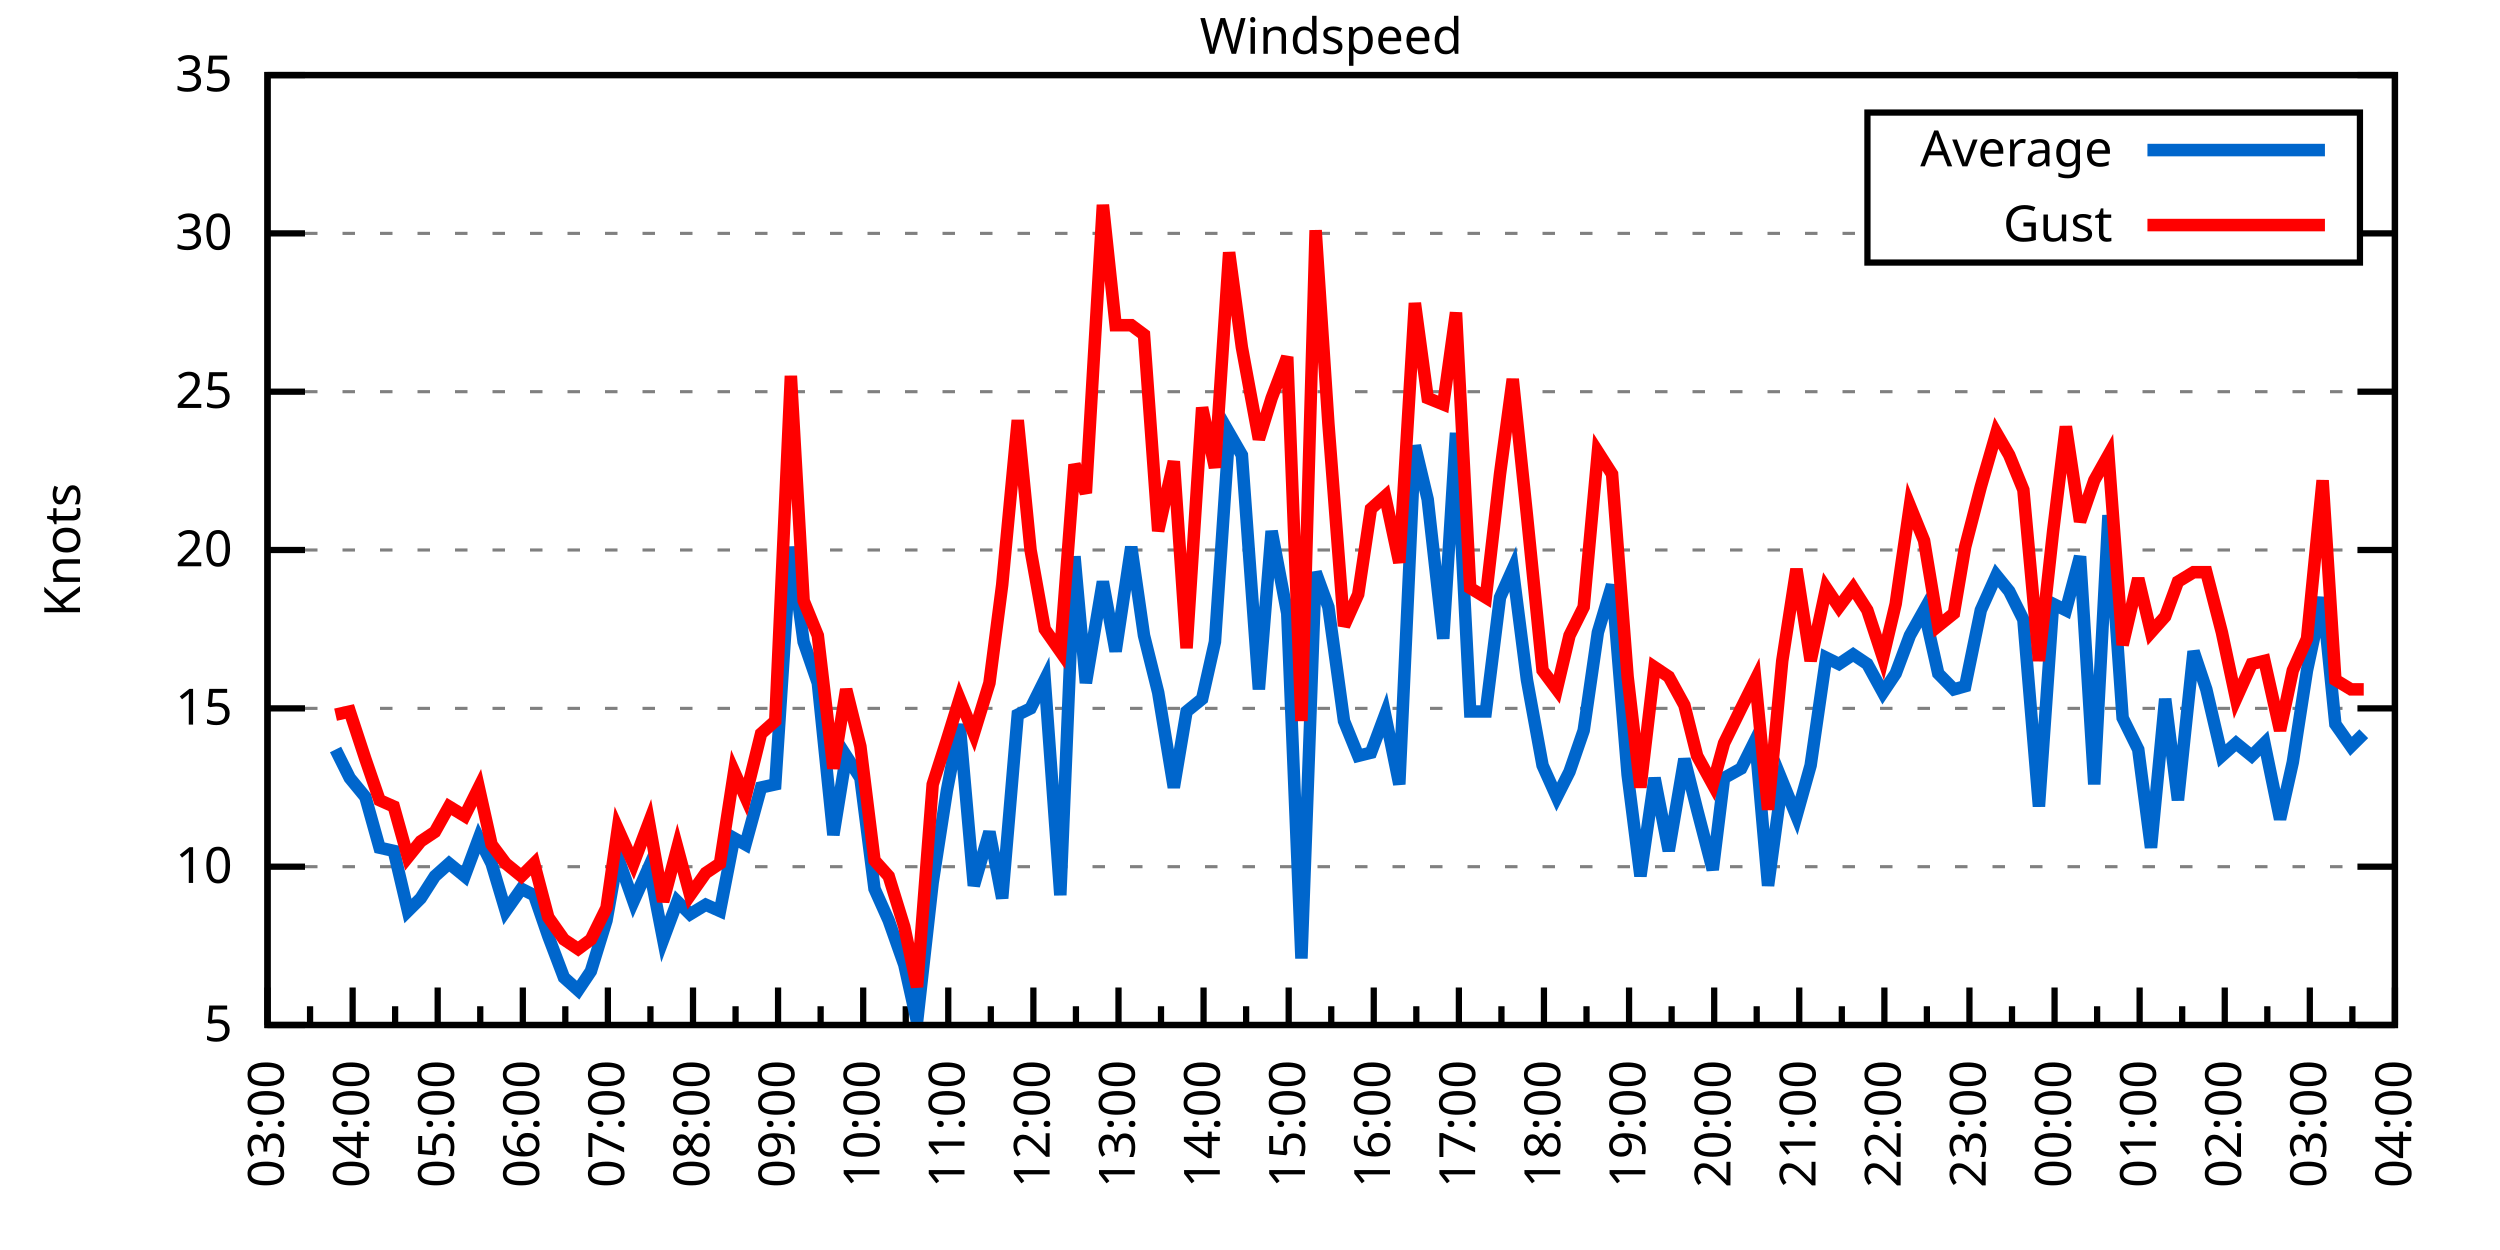
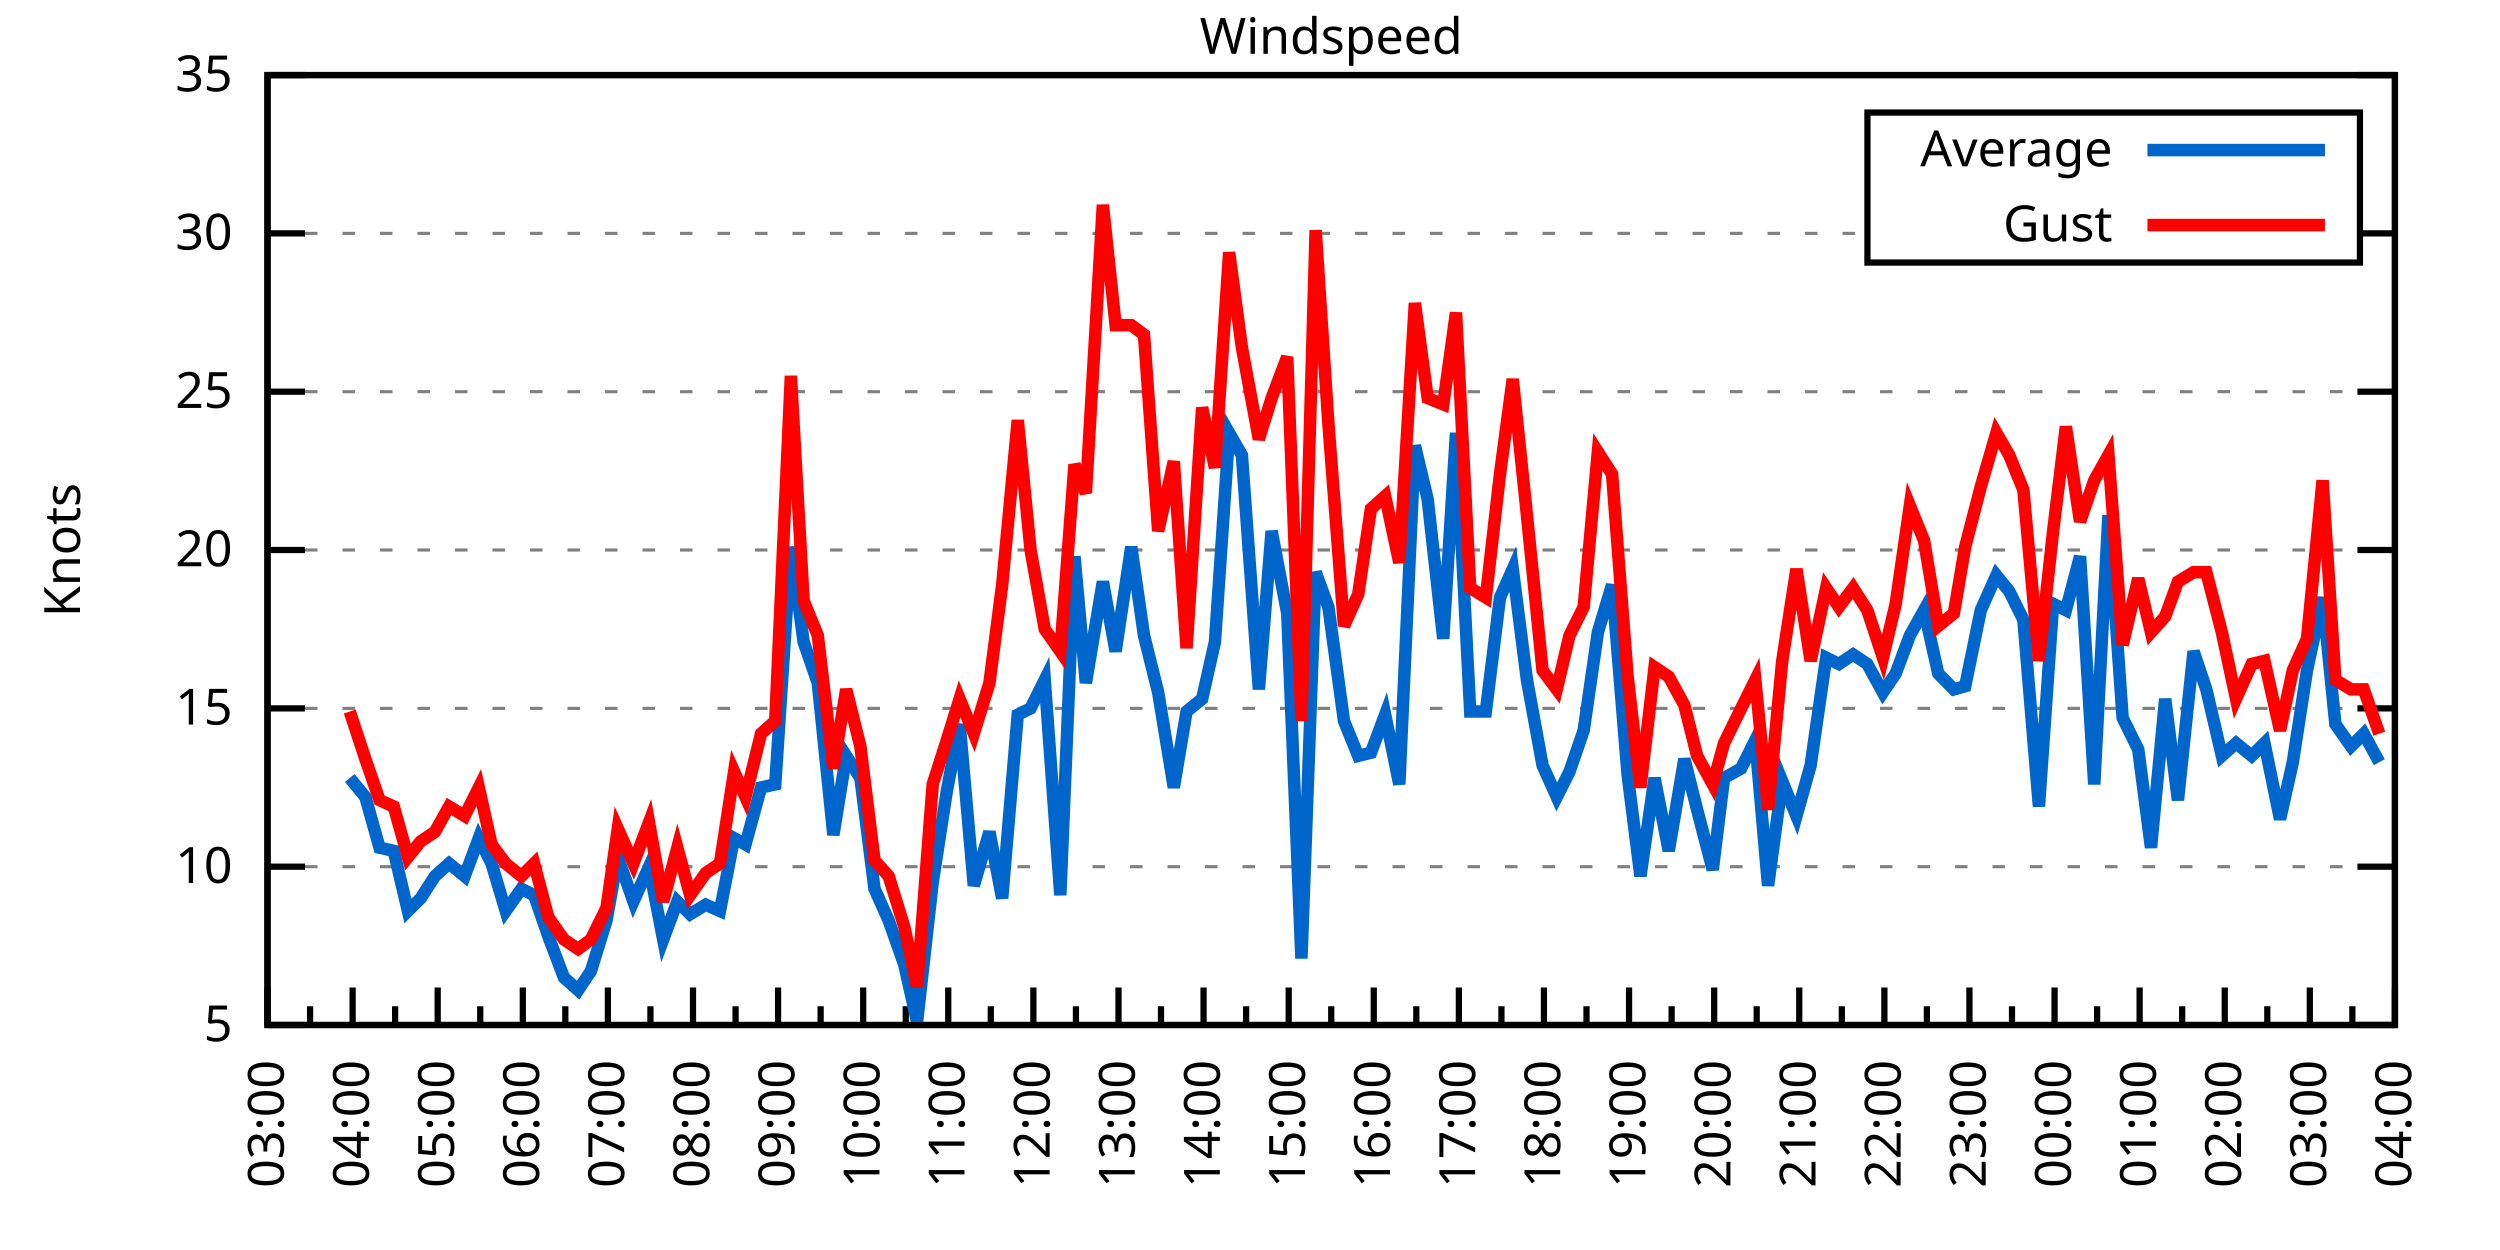
<svg xmlns="http://www.w3.org/2000/svg" xmlns:xlink="http://www.w3.org/1999/xlink" width="400" height="200" viewBox="0 0 400 200">
  <g id="gnuplot_canvas">
    <rect x="0" y="0" width="400" height="200" fill="none" />
    <defs>
      <circle id="gpDot" r="0.5" stroke-width="0.5" stroke="currentColor" />
      <path id="gpPt0" stroke-width="0.333" stroke="currentColor" d="M-1,0 h2 M0,-1 v2" />
      <path id="gpPt1" stroke-width="0.333" stroke="currentColor" d="M-1,-1 L1,1 M1,-1 L-1,1" />
      <path id="gpPt2" stroke-width="0.333" stroke="currentColor" d="M-1,0 L1,0 M0,-1 L0,1 M-1,-1 L1,1 M-1,1 L1,-1" />
      <rect id="gpPt3" stroke-width="0.333" stroke="currentColor" x="-1" y="-1" width="2" height="2" />
      <rect id="gpPt4" stroke-width="0.333" stroke="currentColor" fill="currentColor" x="-1" y="-1" width="2" height="2" />
      <circle id="gpPt5" stroke-width="0.333" stroke="currentColor" cx="0" cy="0" r="1" />
      <use xlink:href="#gpPt5" id="gpPt6" fill="currentColor" stroke="none" />
      <path id="gpPt7" stroke-width="0.333" stroke="currentColor" d="M0,-1.33 L-1.33,0.67 L1.33,0.67 z" />
      <use xlink:href="#gpPt7" id="gpPt8" fill="currentColor" stroke="none" />
      <use xlink:href="#gpPt7" id="gpPt9" stroke="currentColor" transform="rotate(180)" />
      <use xlink:href="#gpPt9" id="gpPt10" fill="currentColor" stroke="none" />
      <use xlink:href="#gpPt3" id="gpPt11" stroke="currentColor" transform="rotate(45)" />
      <use xlink:href="#gpPt11" id="gpPt12" fill="currentColor" stroke="none" />
      <path id="gpPt13" stroke-width="0.333" stroke="currentColor" d="M0,1.330 L1.265,0.411 L0.782,-1.067 L-0.782,-1.076 L-1.265,0.411 z" />
      <use xlink:href="#gpPt13" id="gpPt14" fill="currentColor" stroke="none" />
      <filter id="textbox" filterUnits="objectBoundingBox" x="0" y="0" height="1" width="1">
        <feFlood flood-color="white" flood-opacity="1" result="bgnd" />
        <feComposite in="SourceGraphic" in2="bgnd" operator="atop" />
      </filter>
      <filter id="greybox" filterUnits="objectBoundingBox" x="0" y="0" height="1" width="1">
        <feFlood flood-color="lightgrey" flood-opacity="1" result="grey" />
        <feComposite in="SourceGraphic" in2="grey" operator="atop" />
      </filter>
    </defs>
    <g fill="none" color="white" stroke="currentColor" stroke-width="1.00" stroke-linecap="butt" stroke-linejoin="miter">
</g>
    <g fill="none" color="black" stroke="currentColor" stroke-width="1.00" stroke-linecap="butt" stroke-linejoin="miter">
      <g stroke="none" shape-rendering="crispEdges">
        <polygon fill="rgb(255, 255, 255)" points="42.80,164.00 383.18,164.00 383.18,12.02 42.80,12.02 " />
      </g>
    </g>
    <g fill="none" color="black" stroke="currentColor" stroke-width="1.00" stroke-linecap="butt" stroke-linejoin="miter">
</g>
    <g fill="none" color="black" stroke="black" stroke-width="0.50" stroke-linecap="butt" stroke-linejoin="miter">
</g>
    <g fill="none" color="gray" stroke="currentColor" stroke-width="0.50" stroke-linecap="butt" stroke-linejoin="miter">
      <path stroke="gray" stroke-dasharray="2,4" class="gridline" d="M42.80,164.00 L383.19,164.00  " />
    </g>
    <g fill="none" color="gray" stroke="gray" stroke-width="1.00" stroke-linecap="butt" stroke-linejoin="miter">
</g>
    <g fill="none" color="black" stroke="currentColor" stroke-width="1.00" stroke-linecap="butt" stroke-linejoin="miter">
      <path stroke="black" d="M42.80,164.00 L48.80,164.00 M383.19,164.00 L377.19,164.00  " />
      <g transform="translate(37.20,166.60)" stroke="none" fill="black" font-family="Sans" font-size="8.00" text-anchor="end">
        <text>
          <tspan font-family="Sans"> 5</tspan>
        </text>
      </g>
    </g>
    <g fill="none" color="black" stroke="currentColor" stroke-width="1.00" stroke-linecap="butt" stroke-linejoin="miter">
</g>
    <g fill="none" color="black" stroke="black" stroke-width="0.50" stroke-linecap="butt" stroke-linejoin="miter">
</g>
    <g fill="none" color="gray" stroke="currentColor" stroke-width="0.50" stroke-linecap="butt" stroke-linejoin="miter">
      <path stroke="gray" stroke-dasharray="2,4" class="gridline" d="M42.80,138.67 L383.19,138.67  " />
    </g>
    <g fill="none" color="gray" stroke="gray" stroke-width="1.00" stroke-linecap="butt" stroke-linejoin="miter">
</g>
    <g fill="none" color="black" stroke="currentColor" stroke-width="1.00" stroke-linecap="butt" stroke-linejoin="miter">
      <path stroke="black" d="M42.80,138.67 L48.80,138.67 M383.19,138.67 L377.19,138.67  " />
      <g transform="translate(37.20,141.27)" stroke="none" fill="black" font-family="Sans" font-size="8.00" text-anchor="end">
        <text>
          <tspan font-family="Sans"> 10</tspan>
        </text>
      </g>
    </g>
    <g fill="none" color="black" stroke="currentColor" stroke-width="1.00" stroke-linecap="butt" stroke-linejoin="miter">
</g>
    <g fill="none" color="black" stroke="black" stroke-width="0.50" stroke-linecap="butt" stroke-linejoin="miter">
</g>
    <g fill="none" color="gray" stroke="currentColor" stroke-width="0.50" stroke-linecap="butt" stroke-linejoin="miter">
      <path stroke="gray" stroke-dasharray="2,4" class="gridline" d="M42.80,113.34 L383.19,113.34  " />
    </g>
    <g fill="none" color="gray" stroke="gray" stroke-width="1.00" stroke-linecap="butt" stroke-linejoin="miter">
</g>
    <g fill="none" color="black" stroke="currentColor" stroke-width="1.00" stroke-linecap="butt" stroke-linejoin="miter">
      <path stroke="black" d="M42.80,113.34 L48.80,113.34 M383.19,113.34 L377.19,113.34  " />
      <g transform="translate(37.20,115.94)" stroke="none" fill="black" font-family="Sans" font-size="8.00" text-anchor="end">
        <text>
          <tspan font-family="Sans"> 15</tspan>
        </text>
      </g>
    </g>
    <g fill="none" color="black" stroke="currentColor" stroke-width="1.00" stroke-linecap="butt" stroke-linejoin="miter">
</g>
    <g fill="none" color="black" stroke="black" stroke-width="0.50" stroke-linecap="butt" stroke-linejoin="miter">
</g>
    <g fill="none" color="gray" stroke="currentColor" stroke-width="0.50" stroke-linecap="butt" stroke-linejoin="miter">
      <path stroke="gray" stroke-dasharray="2,4" class="gridline" d="M42.80,88.00 L383.19,88.00  " />
    </g>
    <g fill="none" color="gray" stroke="gray" stroke-width="1.00" stroke-linecap="butt" stroke-linejoin="miter">
</g>
    <g fill="none" color="black" stroke="currentColor" stroke-width="1.00" stroke-linecap="butt" stroke-linejoin="miter">
      <path stroke="black" d="M42.80,88.00 L48.80,88.00 M383.19,88.00 L377.19,88.00  " />
      <g transform="translate(37.20,90.60)" stroke="none" fill="black" font-family="Sans" font-size="8.00" text-anchor="end">
        <text>
          <tspan font-family="Sans"> 20</tspan>
        </text>
      </g>
    </g>
    <g fill="none" color="black" stroke="currentColor" stroke-width="1.00" stroke-linecap="butt" stroke-linejoin="miter">
</g>
    <g fill="none" color="black" stroke="black" stroke-width="0.50" stroke-linecap="butt" stroke-linejoin="miter">
</g>
    <g fill="none" color="gray" stroke="currentColor" stroke-width="0.50" stroke-linecap="butt" stroke-linejoin="miter">
      <path stroke="gray" stroke-dasharray="2,4" class="gridline" d="M42.80,62.67 L383.19,62.67  " />
    </g>
    <g fill="none" color="gray" stroke="gray" stroke-width="1.00" stroke-linecap="butt" stroke-linejoin="miter">
</g>
    <g fill="none" color="black" stroke="currentColor" stroke-width="1.00" stroke-linecap="butt" stroke-linejoin="miter">
      <path stroke="black" d="M42.80,62.67 L48.80,62.67 M383.19,62.67 L377.19,62.67  " />
      <g transform="translate(37.20,65.27)" stroke="none" fill="black" font-family="Sans" font-size="8.00" text-anchor="end">
        <text>
          <tspan font-family="Sans"> 25</tspan>
        </text>
      </g>
    </g>
    <g fill="none" color="black" stroke="currentColor" stroke-width="1.00" stroke-linecap="butt" stroke-linejoin="miter">
</g>
    <g fill="none" color="black" stroke="black" stroke-width="0.50" stroke-linecap="butt" stroke-linejoin="miter">
</g>
    <g fill="none" color="gray" stroke="currentColor" stroke-width="0.50" stroke-linecap="butt" stroke-linejoin="miter">
      <path stroke="gray" stroke-dasharray="2,4" class="gridline" d="M42.80,37.34 L298.79,37.34 M377.59,37.34 L383.19,37.34  " />
    </g>
    <g fill="none" color="gray" stroke="gray" stroke-width="1.00" stroke-linecap="butt" stroke-linejoin="miter">
</g>
    <g fill="none" color="black" stroke="currentColor" stroke-width="1.00" stroke-linecap="butt" stroke-linejoin="miter">
      <path stroke="black" d="M42.80,37.34 L48.80,37.34 M383.19,37.34 L377.19,37.34  " />
      <g transform="translate(37.20,39.94)" stroke="none" fill="black" font-family="Sans" font-size="8.00" text-anchor="end">
        <text>
          <tspan font-family="Sans"> 30</tspan>
        </text>
      </g>
    </g>
    <g fill="none" color="black" stroke="currentColor" stroke-width="1.00" stroke-linecap="butt" stroke-linejoin="miter">
</g>
    <g fill="none" color="black" stroke="black" stroke-width="0.50" stroke-linecap="butt" stroke-linejoin="miter">
</g>
    <g fill="none" color="gray" stroke="currentColor" stroke-width="0.50" stroke-linecap="butt" stroke-linejoin="miter">
      <path stroke="gray" stroke-dasharray="2,4" class="gridline" d="M42.80,12.01 L383.19,12.01  " />
    </g>
    <g fill="none" color="gray" stroke="gray" stroke-width="1.00" stroke-linecap="butt" stroke-linejoin="miter">
</g>
    <g fill="none" color="black" stroke="currentColor" stroke-width="1.00" stroke-linecap="butt" stroke-linejoin="miter">
      <path stroke="black" d="M42.80,12.01 L48.80,12.01 M383.19,12.01 L377.19,12.01  " />
      <g transform="translate(37.20,14.61)" stroke="none" fill="black" font-family="Sans" font-size="8.00" text-anchor="end">
        <text>
          <tspan font-family="Sans"> 35</tspan>
        </text>
      </g>
    </g>
    <g fill="none" color="black" stroke="currentColor" stroke-width="1.00" stroke-linecap="butt" stroke-linejoin="miter">
      <path stroke="black" d="M42.80,164.00 L42.80,158.00  " />
      <g transform="translate(45.40,169.60) rotate(270)" stroke="none" fill="black" font-family="Sans" font-size="8.00" text-anchor="end">
        <text>
          <tspan font-family="Sans">03:00</tspan>
        </text>
      </g>
    </g>
    <g fill="none" color="black" stroke="currentColor" stroke-width="1.00" stroke-linecap="butt" stroke-linejoin="miter">
      <path stroke="black" d="M49.61,164.00 L49.61,161.00 M56.42,164.00 L56.42,158.00  " />
      <g transform="translate(59.02,169.60) rotate(270)" stroke="none" fill="black" font-family="Sans" font-size="8.00" text-anchor="end">
        <text>
          <tspan font-family="Sans">04:00</tspan>
        </text>
      </g>
    </g>
    <g fill="none" color="black" stroke="currentColor" stroke-width="1.00" stroke-linecap="butt" stroke-linejoin="miter">
      <path stroke="black" d="M63.22,164.00 L63.22,161.00 M70.03,164.00 L70.03,158.00  " />
      <g transform="translate(72.63,169.60) rotate(270)" stroke="none" fill="black" font-family="Sans" font-size="8.00" text-anchor="end">
        <text>
          <tspan font-family="Sans">05:00</tspan>
        </text>
      </g>
    </g>
    <g fill="none" color="black" stroke="currentColor" stroke-width="1.00" stroke-linecap="butt" stroke-linejoin="miter">
      <path stroke="black" d="M76.84,164.00 L76.84,161.00 M83.65,164.00 L83.65,158.00  " />
      <g transform="translate(86.25,169.60) rotate(270)" stroke="none" fill="black" font-family="Sans" font-size="8.00" text-anchor="end">
        <text>
          <tspan font-family="Sans">06:00</tspan>
        </text>
      </g>
    </g>
    <g fill="none" color="black" stroke="currentColor" stroke-width="1.00" stroke-linecap="butt" stroke-linejoin="miter">
      <path stroke="black" d="M90.45,164.00 L90.45,161.00 M97.26,164.00 L97.26,158.00  " />
      <g transform="translate(99.86,169.60) rotate(270)" stroke="none" fill="black" font-family="Sans" font-size="8.00" text-anchor="end">
        <text>
          <tspan font-family="Sans">07:00</tspan>
        </text>
      </g>
    </g>
    <g fill="none" color="black" stroke="currentColor" stroke-width="1.00" stroke-linecap="butt" stroke-linejoin="miter">
      <path stroke="black" d="M104.07,164.00 L104.07,161.00 M110.88,164.00 L110.88,158.00  " />
      <g transform="translate(113.48,169.60) rotate(270)" stroke="none" fill="black" font-family="Sans" font-size="8.00" text-anchor="end">
        <text>
          <tspan font-family="Sans">08:00</tspan>
        </text>
      </g>
    </g>
    <g fill="none" color="black" stroke="currentColor" stroke-width="1.00" stroke-linecap="butt" stroke-linejoin="miter">
      <path stroke="black" d="M117.69,164.00 L117.69,161.00 M124.49,164.00 L124.49,158.00  " />
      <g transform="translate(127.09,169.60) rotate(270)" stroke="none" fill="black" font-family="Sans" font-size="8.00" text-anchor="end">
        <text>
          <tspan font-family="Sans">09:00</tspan>
        </text>
      </g>
    </g>
    <g fill="none" color="black" stroke="currentColor" stroke-width="1.00" stroke-linecap="butt" stroke-linejoin="miter">
      <path stroke="black" d="M131.30,164.00 L131.30,161.00 M138.11,164.00 L138.11,158.00  " />
      <g transform="translate(140.71,169.60) rotate(270)" stroke="none" fill="black" font-family="Sans" font-size="8.00" text-anchor="end">
        <text>
          <tspan font-family="Sans">10:00</tspan>
        </text>
      </g>
    </g>
    <g fill="none" color="black" stroke="currentColor" stroke-width="1.00" stroke-linecap="butt" stroke-linejoin="miter">
      <path stroke="black" d="M144.92,164.00 L144.92,161.00 M151.72,164.00 L151.72,158.00  " />
      <g transform="translate(154.32,169.60) rotate(270)" stroke="none" fill="black" font-family="Sans" font-size="8.00" text-anchor="end">
        <text>
          <tspan font-family="Sans">11:00</tspan>
        </text>
      </g>
    </g>
    <g fill="none" color="black" stroke="currentColor" stroke-width="1.00" stroke-linecap="butt" stroke-linejoin="miter">
      <path stroke="black" d="M158.53,164.00 L158.53,161.00 M165.34,164.00 L165.34,158.00  " />
      <g transform="translate(167.94,169.60) rotate(270)" stroke="none" fill="black" font-family="Sans" font-size="8.00" text-anchor="end">
        <text>
          <tspan font-family="Sans">12:00</tspan>
        </text>
      </g>
    </g>
    <g fill="none" color="black" stroke="currentColor" stroke-width="1.00" stroke-linecap="butt" stroke-linejoin="miter">
      <path stroke="black" d="M172.15,164.00 L172.15,161.00 M178.96,164.00 L178.96,158.00  " />
      <g transform="translate(181.56,169.60) rotate(270)" stroke="none" fill="black" font-family="Sans" font-size="8.00" text-anchor="end">
        <text>
          <tspan font-family="Sans">13:00</tspan>
        </text>
      </g>
    </g>
    <g fill="none" color="black" stroke="currentColor" stroke-width="1.00" stroke-linecap="butt" stroke-linejoin="miter">
      <path stroke="black" d="M185.76,164.00 L185.76,161.00 M192.57,164.00 L192.57,158.00  " />
      <g transform="translate(195.17,169.60) rotate(270)" stroke="none" fill="black" font-family="Sans" font-size="8.00" text-anchor="end">
        <text>
          <tspan font-family="Sans">14:00</tspan>
        </text>
      </g>
    </g>
    <g fill="none" color="black" stroke="currentColor" stroke-width="1.00" stroke-linecap="butt" stroke-linejoin="miter">
      <path stroke="black" d="M199.38,164.00 L199.38,161.00 M206.19,164.00 L206.19,158.00  " />
      <g transform="translate(208.79,169.60) rotate(270)" stroke="none" fill="black" font-family="Sans" font-size="8.00" text-anchor="end">
        <text>
          <tspan font-family="Sans">15:00</tspan>
        </text>
      </g>
    </g>
    <g fill="none" color="black" stroke="currentColor" stroke-width="1.00" stroke-linecap="butt" stroke-linejoin="miter">
      <path stroke="black" d="M213.00,164.00 L213.00,161.00 M219.80,164.00 L219.80,158.00  " />
      <g transform="translate(222.40,169.60) rotate(270)" stroke="none" fill="black" font-family="Sans" font-size="8.00" text-anchor="end">
        <text>
          <tspan font-family="Sans">16:00</tspan>
        </text>
      </g>
    </g>
    <g fill="none" color="black" stroke="currentColor" stroke-width="1.00" stroke-linecap="butt" stroke-linejoin="miter">
      <path stroke="black" d="M226.61,164.00 L226.61,161.00 M233.42,164.00 L233.42,158.00  " />
      <g transform="translate(236.02,169.60) rotate(270)" stroke="none" fill="black" font-family="Sans" font-size="8.00" text-anchor="end">
        <text>
          <tspan font-family="Sans">17:00</tspan>
        </text>
      </g>
    </g>
    <g fill="none" color="black" stroke="currentColor" stroke-width="1.00" stroke-linecap="butt" stroke-linejoin="miter">
      <path stroke="black" d="M240.23,164.00 L240.23,161.00 M247.03,164.00 L247.03,158.00  " />
      <g transform="translate(249.63,169.60) rotate(270)" stroke="none" fill="black" font-family="Sans" font-size="8.00" text-anchor="end">
        <text>
          <tspan font-family="Sans">18:00</tspan>
        </text>
      </g>
    </g>
    <g fill="none" color="black" stroke="currentColor" stroke-width="1.00" stroke-linecap="butt" stroke-linejoin="miter">
      <path stroke="black" d="M253.84,164.00 L253.84,161.00 M260.65,164.00 L260.65,158.00  " />
      <g transform="translate(263.25,169.60) rotate(270)" stroke="none" fill="black" font-family="Sans" font-size="8.00" text-anchor="end">
        <text>
          <tspan font-family="Sans">19:00</tspan>
        </text>
      </g>
    </g>
    <g fill="none" color="black" stroke="currentColor" stroke-width="1.00" stroke-linecap="butt" stroke-linejoin="miter">
      <path stroke="black" d="M267.46,164.00 L267.46,161.00 M274.27,164.00 L274.27,158.00  " />
      <g transform="translate(276.87,169.60) rotate(270)" stroke="none" fill="black" font-family="Sans" font-size="8.00" text-anchor="end">
        <text>
          <tspan font-family="Sans">20:00</tspan>
        </text>
      </g>
    </g>
    <g fill="none" color="black" stroke="currentColor" stroke-width="1.00" stroke-linecap="butt" stroke-linejoin="miter">
      <path stroke="black" d="M281.07,164.00 L281.07,161.00 M287.88,164.00 L287.88,158.00  " />
      <g transform="translate(290.48,169.60) rotate(270)" stroke="none" fill="black" font-family="Sans" font-size="8.00" text-anchor="end">
        <text>
          <tspan font-family="Sans">21:00</tspan>
        </text>
      </g>
    </g>
    <g fill="none" color="black" stroke="currentColor" stroke-width="1.00" stroke-linecap="butt" stroke-linejoin="miter">
      <path stroke="black" d="M294.69,164.00 L294.69,161.00 M301.50,164.00 L301.50,158.00  " />
      <g transform="translate(304.10,169.60) rotate(270)" stroke="none" fill="black" font-family="Sans" font-size="8.00" text-anchor="end">
        <text>
          <tspan font-family="Sans">22:00</tspan>
        </text>
      </g>
    </g>
    <g fill="none" color="black" stroke="currentColor" stroke-width="1.00" stroke-linecap="butt" stroke-linejoin="miter">
      <path stroke="black" d="M308.30,164.00 L308.30,161.00 M315.11,164.00 L315.11,158.00  " />
      <g transform="translate(317.71,169.60) rotate(270)" stroke="none" fill="black" font-family="Sans" font-size="8.00" text-anchor="end">
        <text>
          <tspan font-family="Sans">23:00</tspan>
        </text>
      </g>
    </g>
    <g fill="none" color="black" stroke="currentColor" stroke-width="1.00" stroke-linecap="butt" stroke-linejoin="miter">
      <path stroke="black" d="M321.92,164.00 L321.92,161.00 M328.73,164.00 L328.73,158.00  " />
      <g transform="translate(331.33,169.60) rotate(270)" stroke="none" fill="black" font-family="Sans" font-size="8.00" text-anchor="end">
        <text>
          <tspan font-family="Sans">00:00</tspan>
        </text>
      </g>
    </g>
    <g fill="none" color="black" stroke="currentColor" stroke-width="1.00" stroke-linecap="butt" stroke-linejoin="miter">
      <path stroke="black" d="M335.54,164.00 L335.54,161.00 M342.34,164.00 L342.34,158.00  " />
      <g transform="translate(344.94,169.60) rotate(270)" stroke="none" fill="black" font-family="Sans" font-size="8.00" text-anchor="end">
        <text>
          <tspan font-family="Sans">01:00</tspan>
        </text>
      </g>
    </g>
    <g fill="none" color="black" stroke="currentColor" stroke-width="1.00" stroke-linecap="butt" stroke-linejoin="miter">
      <path stroke="black" d="M349.15,164.00 L349.15,161.00 M355.96,164.00 L355.96,158.00  " />
      <g transform="translate(358.56,169.60) rotate(270)" stroke="none" fill="black" font-family="Sans" font-size="8.00" text-anchor="end">
        <text>
          <tspan font-family="Sans">02:00</tspan>
        </text>
      </g>
    </g>
    <g fill="none" color="black" stroke="currentColor" stroke-width="1.00" stroke-linecap="butt" stroke-linejoin="miter">
      <path stroke="black" d="M362.77,164.00 L362.77,161.00 M369.57,164.00 L369.57,158.00  " />
      <g transform="translate(372.17,169.60) rotate(270)" stroke="none" fill="black" font-family="Sans" font-size="8.00" text-anchor="end">
        <text>
          <tspan font-family="Sans">03:00</tspan>
        </text>
      </g>
    </g>
    <g fill="none" color="black" stroke="currentColor" stroke-width="1.00" stroke-linecap="butt" stroke-linejoin="miter">
      <path stroke="black" d="M376.38,164.00 L376.38,161.00 M383.19,164.00 L383.19,158.00  " />
      <g transform="translate(385.79,169.60) rotate(270)" stroke="none" fill="black" font-family="Sans" font-size="8.00" text-anchor="end">
        <text>
          <tspan font-family="Sans">04:00</tspan>
        </text>
      </g>
    </g>
    <g fill="none" color="black" stroke="currentColor" stroke-width="1.00" stroke-linecap="butt" stroke-linejoin="miter">
</g>
    <g fill="none" color="black" stroke="currentColor" stroke-width="1.00" stroke-linecap="butt" stroke-linejoin="miter">
      <path stroke="black" d="M42.80,12.01 L42.80,164.00 L383.19,164.00 L383.19,12.01 L42.80,12.01 Z  " />
    </g>
    <g fill="none" color="black" stroke="currentColor" stroke-width="1.00" stroke-linecap="butt" stroke-linejoin="miter">
      <g transform="translate(12.80,88.01) rotate(270)" stroke="none" fill="black" font-family="Sans" font-size="8.00" text-anchor="middle">
        <text>
          <tspan font-family="Sans">Knots</tspan>
        </text>
      </g>
    </g>
    <g fill="none" color="black" stroke="currentColor" stroke-width="1.00" stroke-linecap="butt" stroke-linejoin="miter">
</g>
    <g fill="none" color="black" stroke="currentColor" stroke-width="1.00" stroke-linecap="butt" stroke-linejoin="miter">
      <path stroke="black" d="M298.79,42.01 L298.79,18.01 L377.59,18.01 L377.59,42.01 L298.79,42.01 Z  " />
    </g>
    <g id="Windspeed_plot_1">
      <g fill="none" color="white" stroke="black" stroke-width="2.00" stroke-linecap="butt" stroke-linejoin="miter">
</g>
      <g fill="none" color="black" stroke="currentColor" stroke-width="2.00" stroke-linecap="butt" stroke-linejoin="miter">
        <g transform="translate(337.99,26.61)" stroke="none" fill="black" font-family="Sans" font-size="8.00" text-anchor="end">
          <text>
            <tspan font-family="Sans">Average</tspan>
          </text>
        </g>
      </g>
      <g fill="none" color="black" stroke="currentColor" stroke-width="2.00" stroke-linecap="butt" stroke-linejoin="miter">
-         <path stroke="rgb(  0, 102, 204)" d="M343.59,24.01 L371.99,24.01 M53.69,119.92 L55.96,124.48 L58.46,127.52 L60.73,135.63 L63.00,136.14 L65.27,145.76   L67.31,143.73 L69.58,140.19 L71.85,138.16 L74.34,140.19 L76.61,134.11 L78.65,138.16 L80.92,145.76 L83.42,142.21   L85.46,143.23 L87.73,149.81 L90.23,156.40 L92.50,158.43 L94.54,155.39 L97.04,147.28 L98.85,137.15 L101.35,144.24   L103.84,138.67 L106.11,150.32 L108.38,144.24 L110.42,146.27 L112.92,144.75 L115.19,145.76 L117.46,134.11 L119.27,135.12   L121.77,126.00 L124.04,125.50 L126.54,87.50 L128.58,102.70 L130.85,109.28 L133.34,133.60 L135.39,120.94 L137.66,124.48   L139.92,142.21 L142.19,147.28 L144.69,154.37 L146.73,163.49 L149.23,141.20 L151.50,126.51 L153.54,115.87 L155.81,141.71   L158.31,133.10 L160.35,143.73 L162.84,114.35 L164.89,113.34 L167.16,108.78 L169.65,143.23 L171.92,89.02 L173.74,109.28   L176.46,93.07 L178.50,104.22 L181.00,87.50 L183.04,101.68 L185.31,110.80 L187.81,126.00 L189.85,113.84 L192.34,111.82   L194.39,102.70 L196.66,69.26 L198.70,72.81 L201.42,110.30 L203.46,84.97 L205.96,98.14 L208.23,153.36 L210.50,91.55   L212.54,97.12 L215.04,115.36 L217.31,120.94 L219.35,120.43 L221.62,114.35 L223.89,125.50 L226.38,71.29 L228.43,79.90   L230.92,102.19 L232.96,69.26 L235.23,113.84 L237.73,113.84 L240.00,95.60 L242.04,91.04 L244.31,108.78 L246.81,122.46   L249.08,127.52 L251.12,123.47 L253.39,116.88 L255.66,101.18 L257.93,93.58 L260.42,123.98 L262.47,140.19 L264.73,124.48   L267.00,136.14 L269.50,121.44 L271.54,129.55 L274.04,139.17 L275.85,124.48 L278.58,122.96 L280.85,118.40 L282.89,141.71   L285.16,124.99 L287.43,130.56 L289.70,122.46 L292.19,105.23 L294.23,106.24 L296.50,104.72 L298.77,106.24 L301.27,110.80   L303.31,107.76 L305.58,101.68 L307.85,97.63 L310.12,107.76 L312.62,110.30 L314.43,109.79 L316.93,97.63 L319.42,92.06   L321.47,94.59 L323.74,99.15 L326.23,129.04 L328.50,96.62 L330.54,97.63 L332.81,89.02 L335.08,125.50 L337.35,82.43   L339.62,114.86 L342.12,119.92 L344.16,135.63 L346.43,111.82 L348.47,128.03 L350.97,104.22 L353.01,110.30 L355.50,120.94   L357.77,118.91 L360.27,120.94 L362.31,118.91 L364.81,131.07 L366.85,121.95 L369.12,107.26 L371.62,95.60 L373.66,115.87   L376.16,119.42 L378.20,117.39  " />
+         <path stroke="rgb(  0, 102, 204)" d="M343.59,24.01 L371.99,24.01 M55.96,124.48 L58.46,127.52 L60.73,135.63 L63.00,136.14 L65.27,145.76 L67.31,143.73   L69.58,140.19 L71.85,138.16 L74.34,140.19 L76.61,134.11 L78.65,138.16 L80.92,145.76 L83.42,142.21 L85.46,143.23   L87.73,149.81 L90.23,156.40 L92.50,158.43 L94.54,155.39 L97.04,147.28 L98.85,137.15 L101.35,144.24 L103.84,138.67   L106.11,150.32 L108.38,144.24 L110.42,146.27 L112.92,144.75 L115.19,145.76 L117.46,134.11 L119.27,135.12 L121.77,126.00   L124.04,125.50 L126.54,87.50 L128.58,102.70 L130.85,109.28 L133.34,133.60 L135.39,120.94 L137.66,124.48 L139.92,142.21   L142.19,147.28 L144.69,154.37 L146.73,163.49 L149.23,141.20 L151.50,126.51 L153.54,115.87 L155.81,141.71 L158.31,133.10   L160.35,143.73 L162.84,114.35 L164.89,113.34 L167.16,108.78 L169.65,143.23 L171.92,89.02 L173.74,109.28 L176.46,93.07   L178.50,104.22 L181.00,87.50 L183.04,101.68 L185.31,110.80 L187.81,126.00 L189.85,113.84 L192.34,111.82 L194.39,102.70   L196.66,69.26 L198.70,72.81 L201.42,110.30 L203.46,84.97 L205.96,98.14 L208.23,153.36 L210.50,91.55 L212.54,97.12   L215.04,115.36 L217.31,120.94 L219.35,120.43 L221.62,114.35 L223.89,125.50 L226.38,71.29 L228.43,79.90 L230.92,102.19   L232.96,69.26 L235.23,113.84 L237.73,113.84 L240.00,95.60 L242.04,91.04 L244.31,108.78 L246.81,122.46 L249.08,127.52   L251.12,123.47 L253.39,116.88 L255.66,101.18 L257.93,93.58 L260.42,123.98 L262.47,140.19 L264.73,124.48 L267.00,136.14   L269.50,121.44 L271.54,129.55 L274.04,139.17 L275.85,124.48 L278.58,122.96 L280.85,118.40 L282.89,141.71 L285.16,124.99   L287.43,130.56 L289.70,122.46 L292.19,105.23 L294.23,106.24 L296.50,104.72 L298.77,106.24 L301.27,110.80 L303.31,107.76   L305.58,101.68 L307.85,97.63 L310.12,107.76 L312.62,110.30 L314.43,109.79 L316.93,97.63 L319.42,92.06 L321.47,94.59   L323.74,99.15 L326.23,129.04 L328.50,96.62 L330.54,97.63 L332.81,89.02 L335.08,125.50 L337.35,82.43 L339.62,114.86   L342.12,119.92 L344.16,135.63 L346.43,111.82 L348.47,128.03 L350.97,104.22 L353.01,110.30 L355.50,120.94 L357.77,118.91   L360.27,120.94 L362.31,118.91 L364.81,131.07 L366.85,121.95 L369.12,107.26 L371.62,95.60 L373.66,115.87 L376.16,119.42   L378.20,117.39 L380.69,121.95  " />
      </g>
    </g>
    <g id="Windspeed_plot_2">
      <g fill="none" color="black" stroke="currentColor" stroke-width="2.00" stroke-linecap="butt" stroke-linejoin="miter">
        <g transform="translate(337.99,38.61)" stroke="none" fill="black" font-family="Sans" font-size="8.00" text-anchor="end">
          <text>
            <tspan font-family="Sans">Gust</tspan>
          </text>
        </g>
      </g>
      <g fill="none" color="black" stroke="currentColor" stroke-width="2.00" stroke-linecap="butt" stroke-linejoin="miter">
-         <path stroke="rgb(255,   0,   0)" d="M343.59,36.01 L371.99,36.01 M53.69,114.35 L55.96,113.84 L58.46,121.44 L60.73,128.03 L63.00,129.04 L65.27,137.15   L67.31,134.62 L69.58,133.10 L71.85,129.04 L74.34,130.56 L76.61,126.00 L78.65,135.12 L80.92,138.16 L83.42,140.19   L85.46,138.16 L87.73,146.77 L90.23,150.32 L92.50,151.84 L94.54,150.32 L97.04,145.25 L98.85,132.59 L101.35,138.16   L103.84,131.58 L106.11,144.24 L108.38,135.63 L110.42,143.23 L112.92,139.68 L115.19,138.16 L117.46,123.47 L119.27,127.52   L121.77,117.39 L124.04,115.36 L126.54,60.14 L128.58,96.11 L130.85,101.68 L133.34,122.96 L135.39,110.30 L137.66,119.42   L139.92,137.66 L142.19,140.19 L144.69,148.29 L146.73,157.92 L149.23,125.50 L151.50,118.40 L153.54,111.82 L155.81,117.39   L158.31,109.28 L160.35,93.58 L162.84,67.23 L164.89,88.00 L167.16,100.67 L169.65,104.22 L171.92,74.33 L173.74,78.89   L176.46,32.78 L178.50,52.03 L181.00,52.03 L183.04,53.55 L185.31,84.97 L187.81,73.82 L189.85,103.71 L192.34,65.21   L194.39,74.83 L196.66,40.38 L198.70,55.58 L201.42,70.27 L203.46,63.69 L205.96,57.10 L208.23,115.36 L210.50,36.84   L212.54,67.74 L215.04,100.16 L217.31,95.10 L219.35,81.42 L221.62,79.39 L223.89,90.03 L226.38,48.49 L228.43,63.69   L230.92,64.70 L232.96,50.01 L235.23,94.08 L237.73,95.60 L240.00,75.85 L242.04,60.65 L244.31,82.43 L246.81,107.26   L249.08,110.30 L251.12,101.68 L253.39,97.12 L255.66,72.30 L257.93,75.85 L260.42,108.27 L262.47,126.00 L264.73,106.75   L267.00,108.27 L269.50,112.83 L271.54,120.94 L274.04,125.50 L275.85,118.91 L278.58,113.34 L280.85,108.78 L282.89,129.55   L285.16,105.74 L287.43,91.04 L289.70,105.74 L292.19,94.08 L294.23,97.12 L296.50,94.08 L298.77,97.63 L301.27,105.23   L303.31,96.62 L305.58,80.91 L307.85,86.49 L310.12,100.16 L312.62,98.14 L314.43,87.50 L316.93,77.87 L319.42,69.26   L321.47,72.81 L323.74,78.38 L326.23,105.74 L328.50,84.97 L330.54,68.25 L332.81,83.45 L335.08,76.86 L337.35,72.81   L339.62,103.20 L342.12,92.56 L344.16,101.18 L346.43,98.64 L348.47,93.07 L350.97,91.55 L353.01,91.55 L355.50,101.18   L357.77,111.82 L360.27,106.24 L362.31,105.74 L364.81,116.88 L366.85,107.26 L369.12,102.19 L371.62,76.86 L373.66,108.78   L376.16,110.30 L378.20,110.30  " />
+         <path stroke="rgb(255,   0,   0)" d="M343.59,36.01 L371.99,36.01 M55.96,113.84 L58.46,121.44 L60.73,128.03 L63.00,129.04 L65.27,137.15 L67.31,134.62   L69.58,133.10 L71.85,129.04 L74.34,130.56 L76.61,126.00 L78.65,135.12 L80.92,138.16 L83.42,140.19 L85.46,138.16   L87.73,146.77 L90.23,150.32 L92.50,151.84 L94.54,150.32 L97.04,145.25 L98.85,132.59 L101.35,138.16 L103.84,131.58   L106.11,144.24 L108.38,135.63 L110.42,143.23 L112.92,139.68 L115.19,138.16 L117.46,123.47 L119.27,127.52 L121.77,117.39   L124.04,115.36 L126.54,60.14 L128.58,96.11 L130.85,101.68 L133.34,122.96 L135.39,110.30 L137.66,119.42 L139.92,137.66   L142.19,140.19 L144.69,148.29 L146.73,157.92 L149.23,125.50 L151.50,118.40 L153.54,111.82 L155.81,117.39 L158.31,109.28   L160.35,93.58 L162.84,67.23 L164.89,88.00 L167.16,100.67 L169.65,104.22 L171.92,74.33 L173.74,78.89 L176.46,32.78   L178.50,52.03 L181.00,52.03 L183.04,53.55 L185.31,84.97 L187.81,73.82 L189.85,103.71 L192.34,65.21 L194.39,74.83   L196.66,40.38 L198.70,55.58 L201.42,70.27 L203.46,63.69 L205.96,57.10 L208.23,115.36 L210.50,36.84 L212.54,67.74   L215.04,100.16 L217.31,95.10 L219.35,81.42 L221.62,79.39 L223.89,90.03 L226.38,48.49 L228.43,63.69 L230.92,64.70   L232.96,50.01 L235.23,94.08 L237.73,95.60 L240.00,75.85 L242.04,60.65 L244.31,82.43 L246.81,107.26 L249.08,110.30   L251.12,101.68 L253.39,97.12 L255.66,72.30 L257.93,75.85 L260.42,108.27 L262.47,126.00 L264.73,106.75 L267.00,108.27   L269.50,112.83 L271.54,120.94 L274.04,125.50 L275.85,118.91 L278.58,113.34 L280.85,108.78 L282.89,129.55 L285.16,105.74   L287.43,91.04 L289.70,105.74 L292.19,94.08 L294.23,97.12 L296.50,94.08 L298.77,97.63 L301.27,105.23 L303.31,96.62   L305.58,80.91 L307.85,86.49 L310.12,100.16 L312.62,98.14 L314.43,87.50 L316.93,77.87 L319.42,69.26 L321.47,72.81   L323.74,78.38 L326.23,105.74 L328.50,84.97 L330.54,68.25 L332.81,83.45 L335.08,76.86 L337.35,72.81 L339.62,103.20   L342.12,92.56 L344.16,101.18 L346.43,98.64 L348.47,93.07 L350.97,91.55 L353.01,91.55 L355.50,101.18 L357.77,111.82   L360.27,106.24 L362.31,105.74 L364.81,116.88 L366.85,107.26 L369.12,102.19 L371.62,76.86 L373.66,108.78 L376.16,110.30   L378.20,110.30 L380.69,117.39  " />
      </g>
    </g>
    <g fill="none" color="black" stroke="currentColor" stroke-width="2.00" stroke-linecap="butt" stroke-linejoin="miter">
</g>
    <g fill="none" color="black" stroke="black" stroke-width="1.00" stroke-linecap="butt" stroke-linejoin="miter">
</g>
    <g fill="none" color="black" stroke="currentColor" stroke-width="1.00" stroke-linecap="butt" stroke-linejoin="miter">
      <path stroke="black" d="M42.80,12.01 L42.80,164.00 L383.19,164.00 L383.19,12.01 L42.80,12.01 Z  " />
    </g>
    <g fill="none" color="black" stroke="currentColor" stroke-width="1.00" stroke-linecap="butt" stroke-linejoin="miter">
      <g transform="translate(212.99,8.61)" stroke="none" fill="black" font-family="Sans" font-size="8.00" text-anchor="middle">
        <text>
          <tspan font-family="Sans">Windspeed</tspan>
        </text>
      </g>
    </g>
    <g fill="none" color="black" stroke="currentColor" stroke-width="1.00" stroke-linecap="butt" stroke-linejoin="miter">
</g>
  </g>
</svg>
